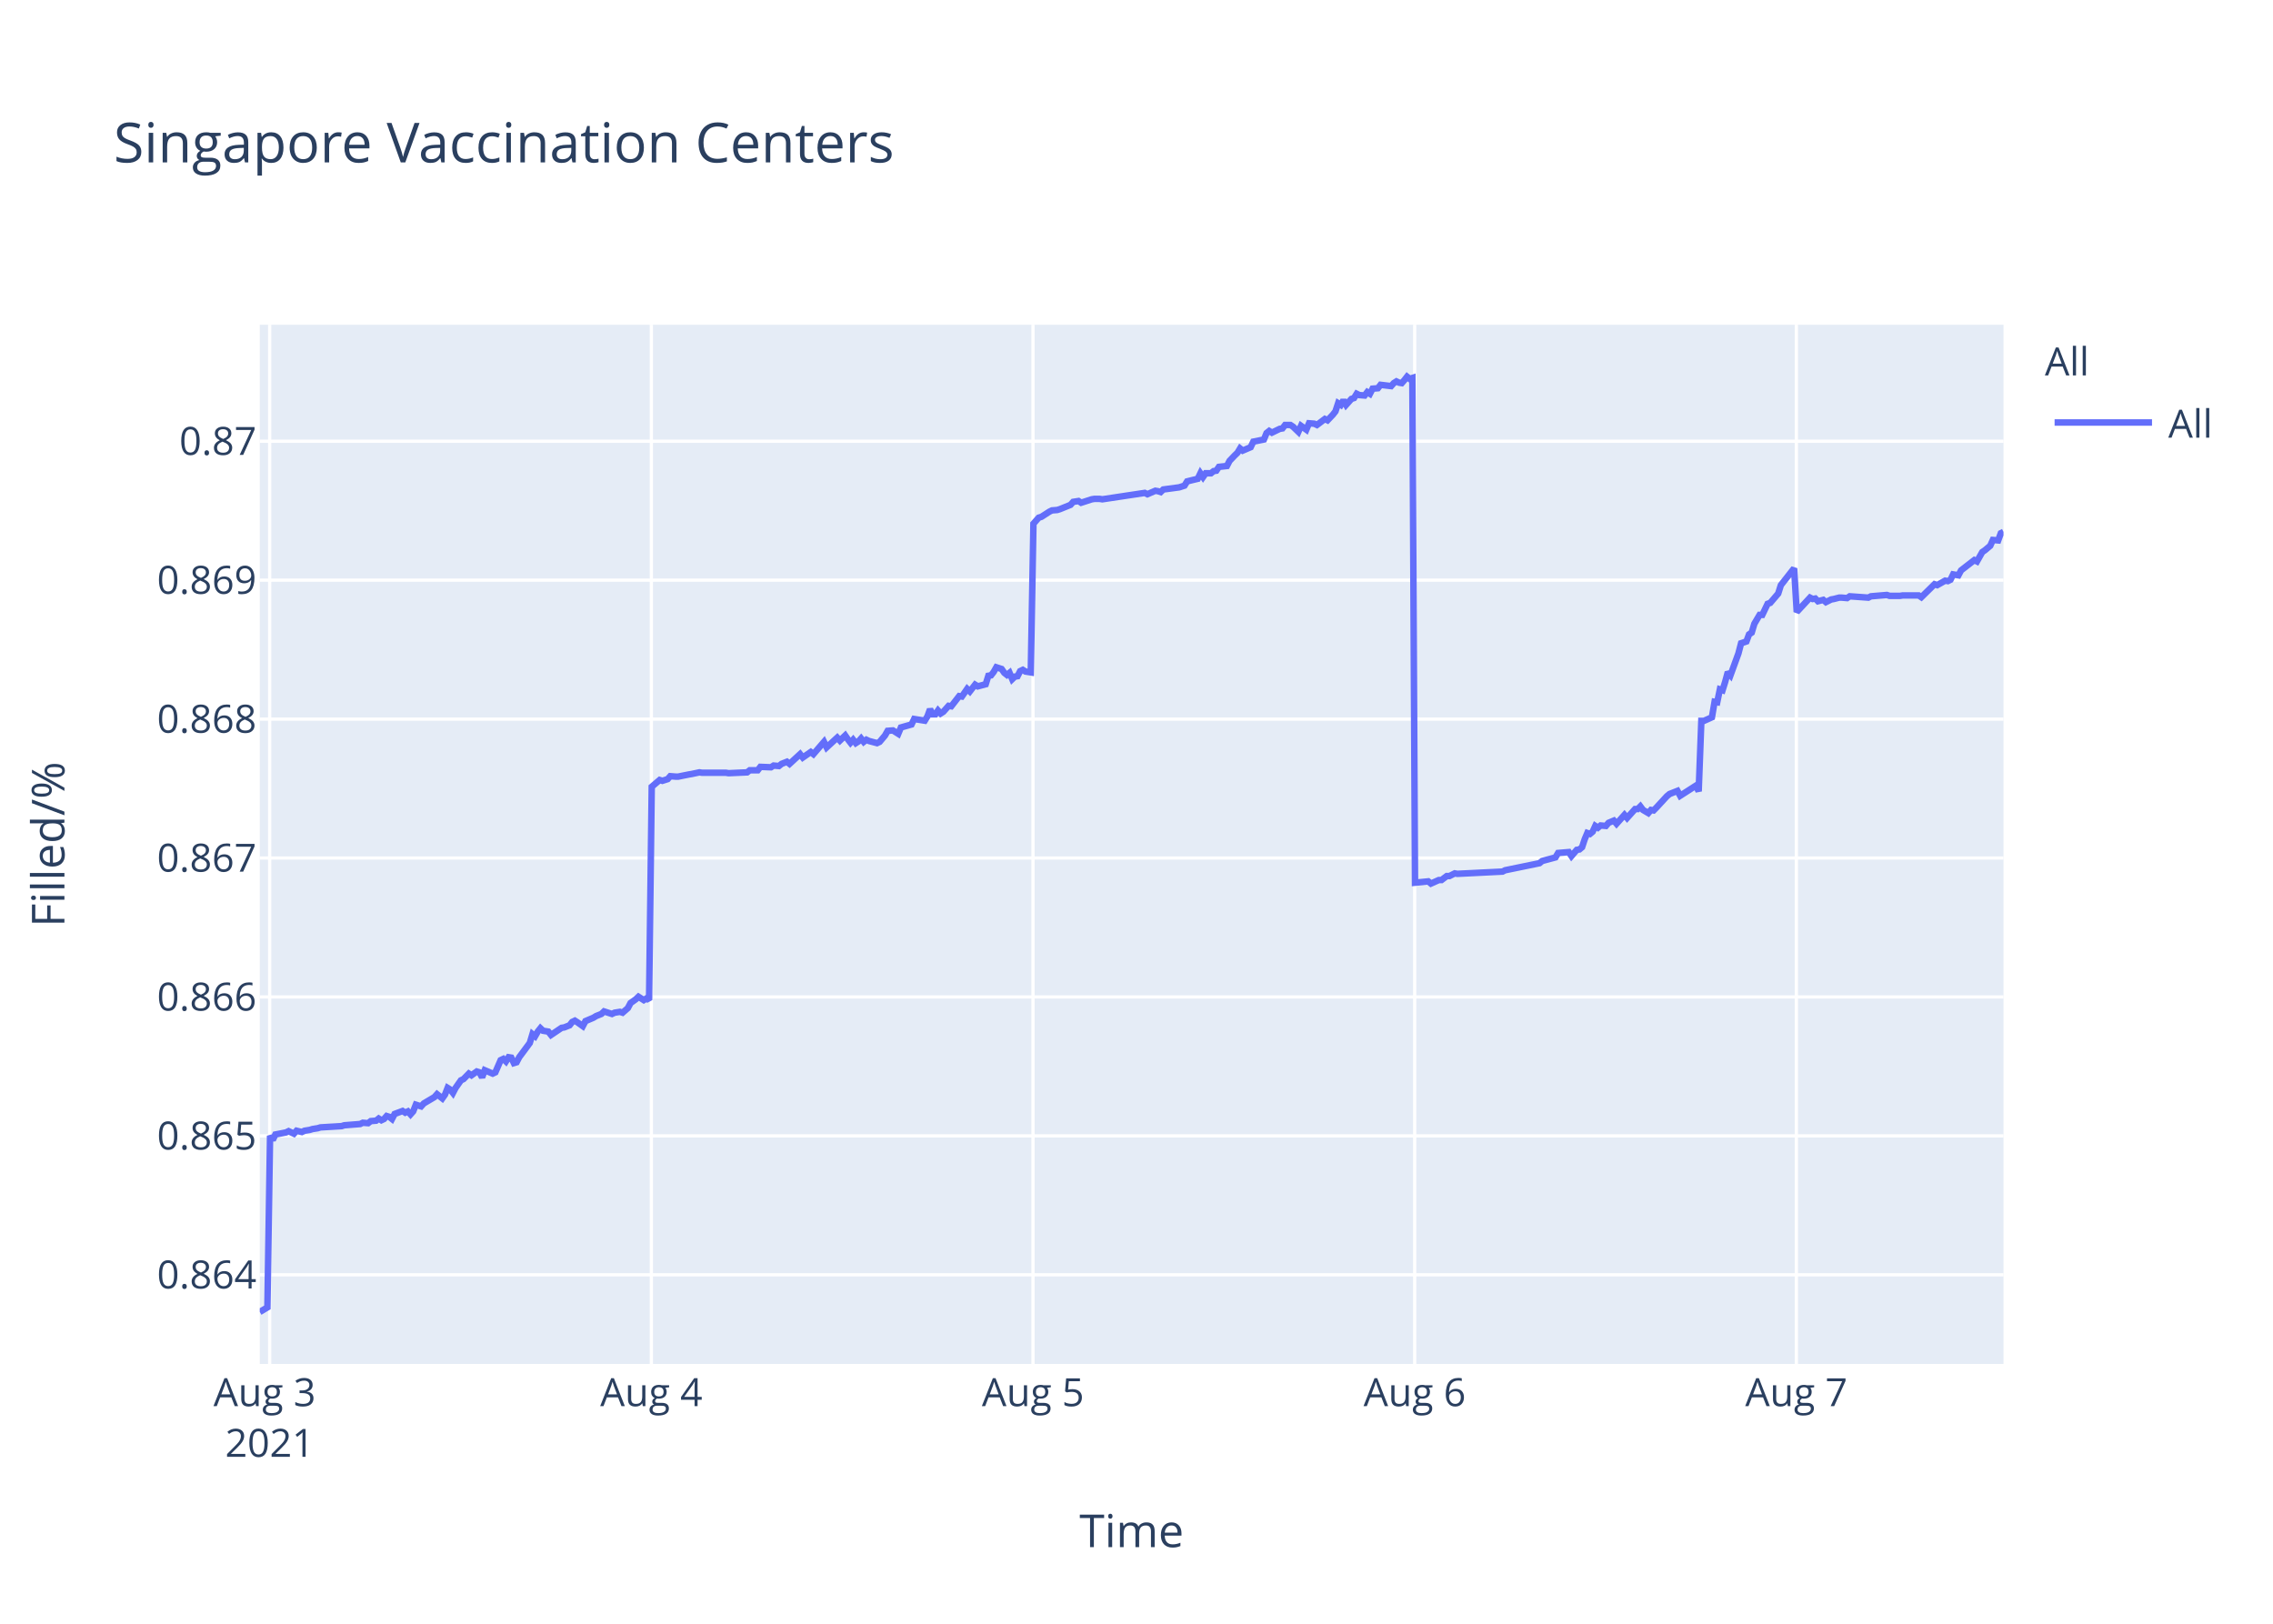
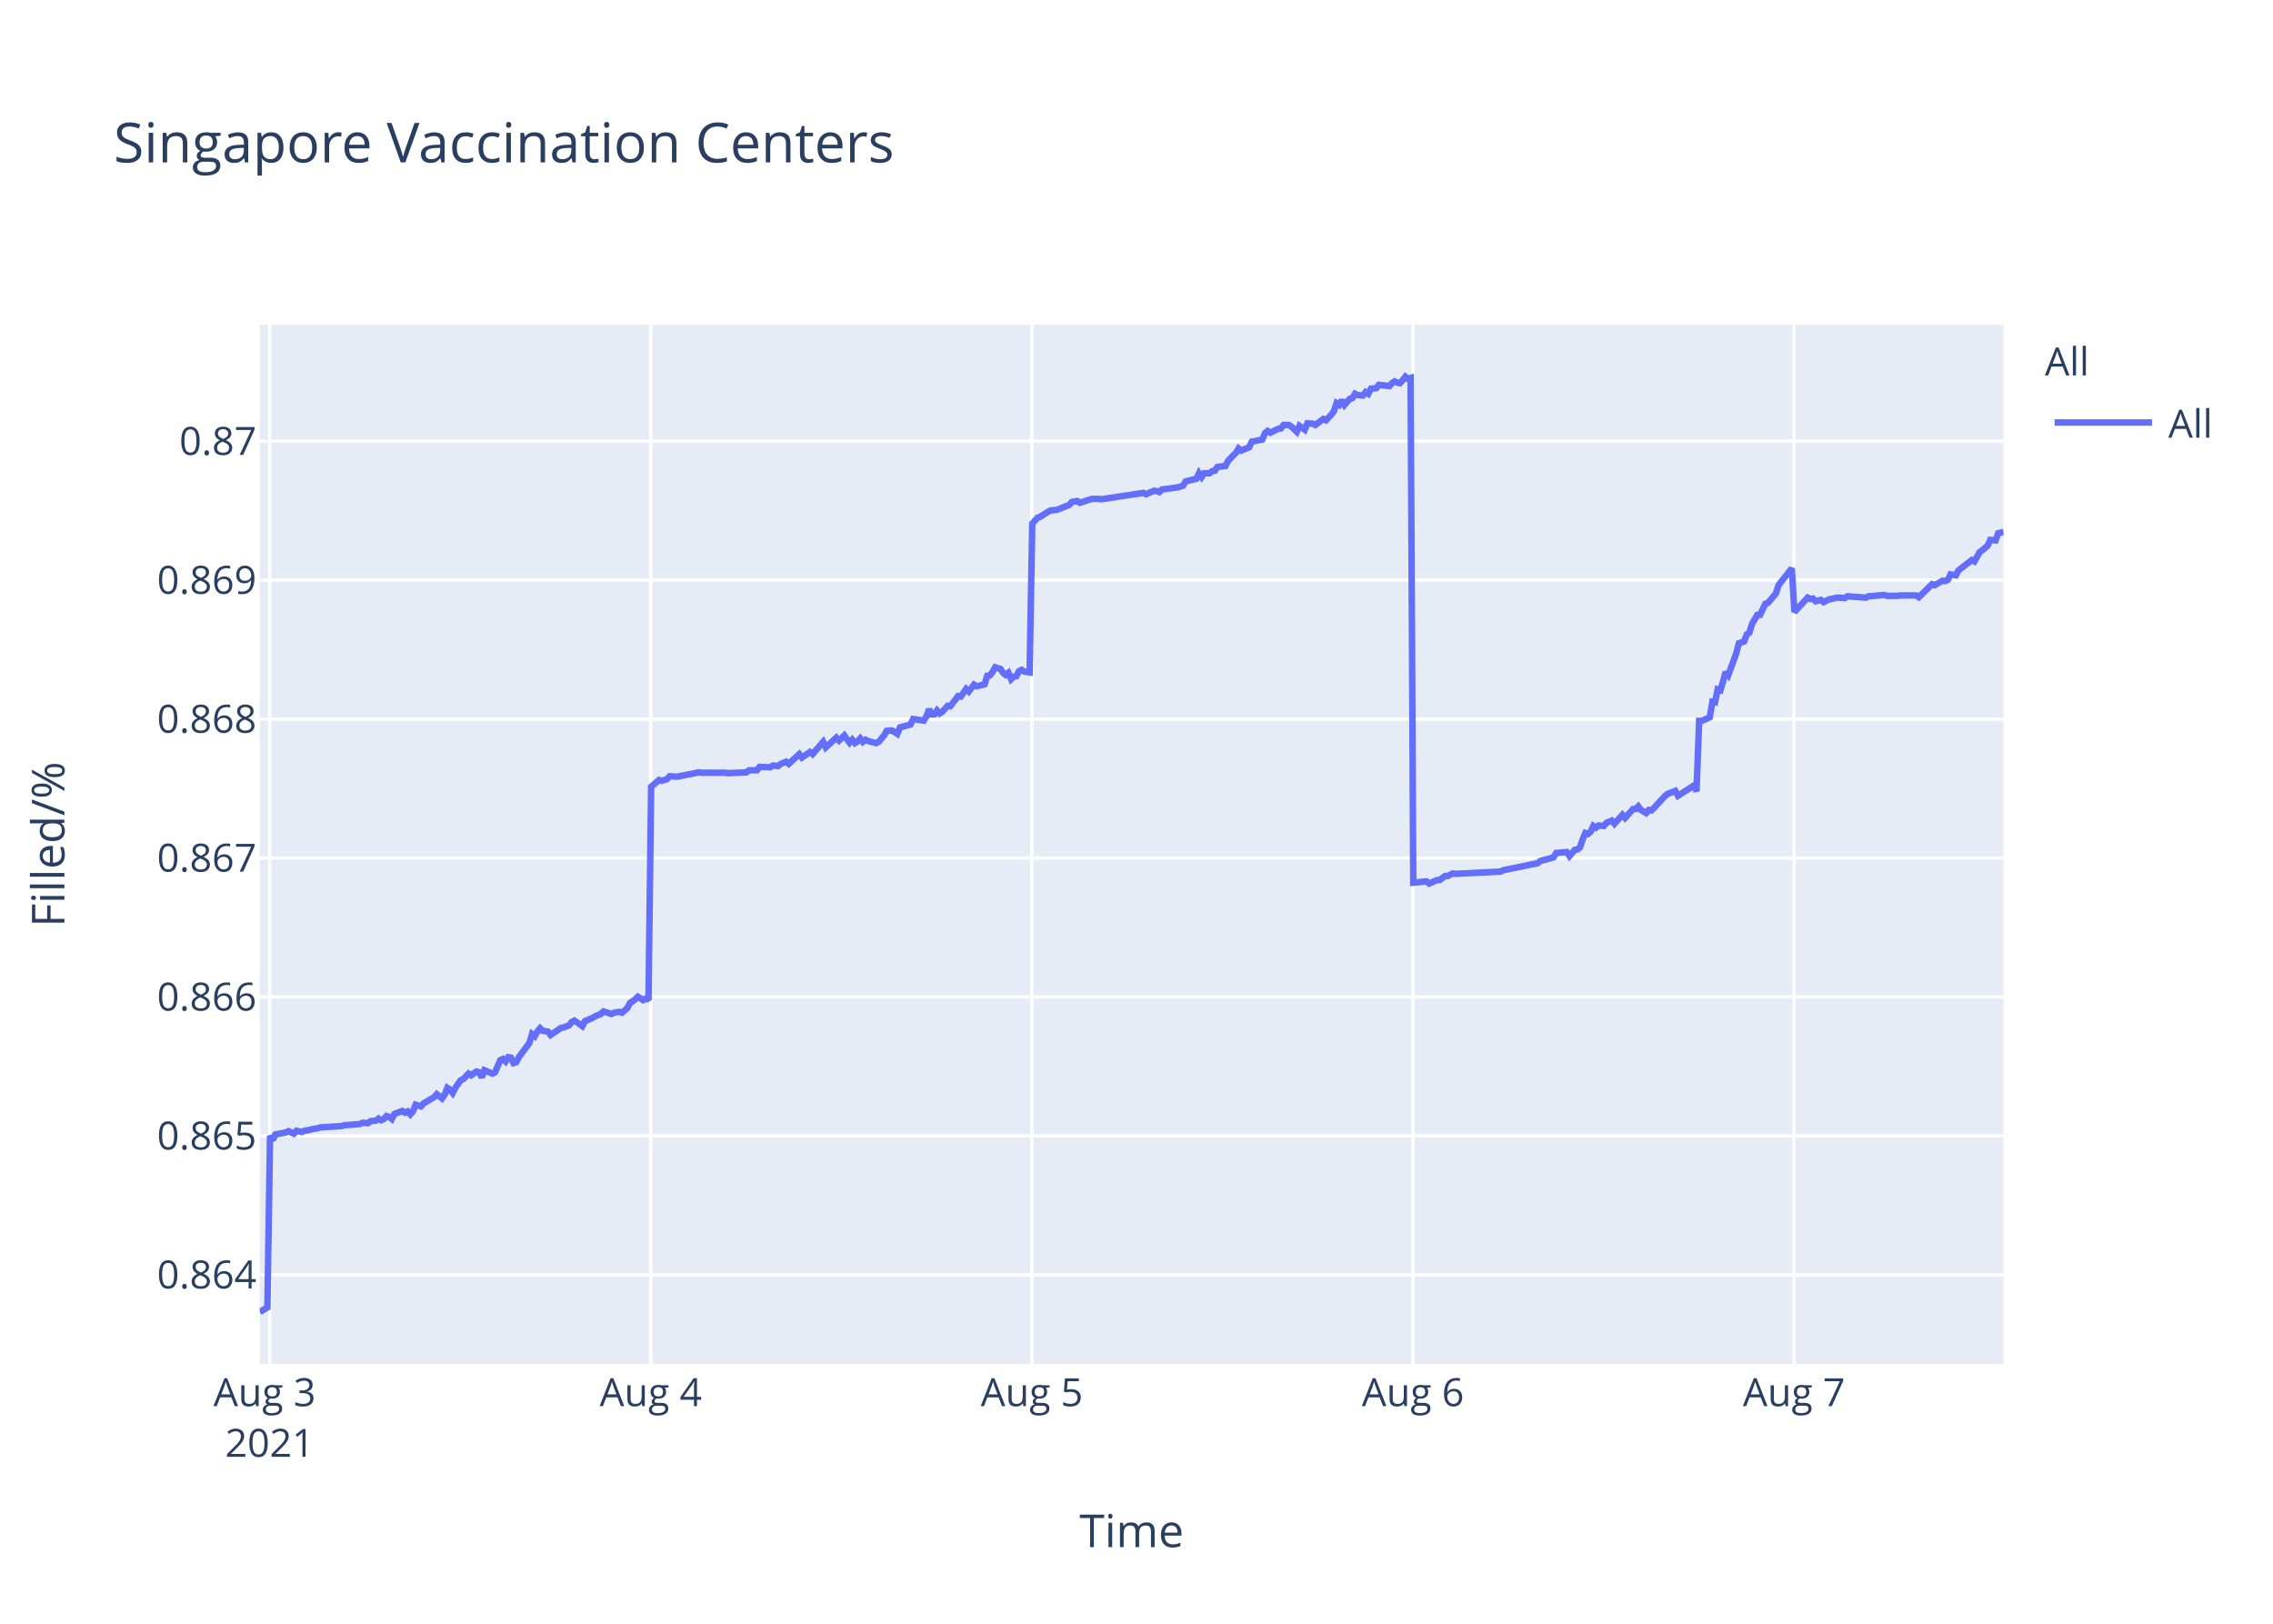
<svg xmlns="http://www.w3.org/2000/svg" class="main-svg" width="700" height="500" style="" viewBox="0 0 700 500">
  <rect x="0" y="0" width="700" height="500" style="fill: rgb(255, 255, 255); fill-opacity: 1;" />
-   <defs id="defs-6509ec">
+   <defs id="defs-347d03">
    <g class="clips">
-       <clipPath id="clip6509ecxyplot" class="plotclip">
+       <clipPath id="clip347d03xyplot" class="plotclip">
        <rect width="537" height="320" />
      </clipPath>
-       <clipPath class="axesclip" id="clip6509ecx">
+       <clipPath class="axesclip" id="clip347d03x">
        <rect x="80" y="0" width="537" height="500" />
      </clipPath>
-       <clipPath class="axesclip" id="clip6509ecy">
+       <clipPath class="axesclip" id="clip347d03y">
        <rect x="0" y="100" width="700" height="320" />
      </clipPath>
-       <clipPath class="axesclip" id="clip6509ecxy">
+       <clipPath class="axesclip" id="clip347d03xy">
        <rect x="80" y="100" width="537" height="320" />
      </clipPath>
    </g>
    <g class="gradients" />
  </defs>
  <g class="bglayer">
    <rect class="bg" x="80" y="100" width="537" height="320" style="fill: rgb(229, 236, 246); fill-opacity: 1; stroke-width: 0;" />
  </g>
  <g class="layer-below">
    <g class="imagelayer" />
    <g class="shapelayer" />
  </g>
  <g class="cartesianlayer">
    <g class="subplot xy">
      <g class="layer-subplot">
        <g class="shapelayer" />
        <g class="imagelayer" />
      </g>
      <g class="gridlayer">
        <g class="x">
          <path class="xgrid crisp" transform="translate(83.05,0)" d="M0,100v320" style="stroke: rgb(255, 255, 255); stroke-opacity: 1; stroke-width: 1px;" />
-           <path class="xgrid crisp" transform="translate(200.59,0)" d="M0,100v320" style="stroke: rgb(255, 255, 255); stroke-opacity: 1; stroke-width: 1px;" />
-           <path class="xgrid crisp" transform="translate(318.13,0)" d="M0,100v320" style="stroke: rgb(255, 255, 255); stroke-opacity: 1; stroke-width: 1px;" />
-           <path class="xgrid crisp" transform="translate(435.67,0)" d="M0,100v320" style="stroke: rgb(255, 255, 255); stroke-opacity: 1; stroke-width: 1px;" />
-           <path class="xgrid crisp" transform="translate(553.21,0)" d="M0,100v320" style="stroke: rgb(255, 255, 255); stroke-opacity: 1; stroke-width: 1px;" />
+           <path class="xgrid crisp" transform="translate(200.41,0)" d="M0,100v320" style="stroke: rgb(255, 255, 255); stroke-opacity: 1; stroke-width: 1px;" />
+           <path class="xgrid crisp" transform="translate(317.77,0)" d="M0,100v320" style="stroke: rgb(255, 255, 255); stroke-opacity: 1; stroke-width: 1px;" />
+           <path class="xgrid crisp" transform="translate(435.13,0)" d="M0,100v320" style="stroke: rgb(255, 255, 255); stroke-opacity: 1; stroke-width: 1px;" />
+           <path class="xgrid crisp" transform="translate(552.49,0)" d="M0,100v320" style="stroke: rgb(255, 255, 255); stroke-opacity: 1; stroke-width: 1px;" />
        </g>
        <g class="y">
          <path class="ygrid crisp" transform="translate(0,392.55)" d="M80,0h537" style="stroke: rgb(255, 255, 255); stroke-opacity: 1; stroke-width: 1px;" />
          <path class="ygrid crisp" transform="translate(0,349.77)" d="M80,0h537" style="stroke: rgb(255, 255, 255); stroke-opacity: 1; stroke-width: 1px;" />
          <path class="ygrid crisp" transform="translate(0,306.99)" d="M80,0h537" style="stroke: rgb(255, 255, 255); stroke-opacity: 1; stroke-width: 1px;" />
          <path class="ygrid crisp" transform="translate(0,264.21)" d="M80,0h537" style="stroke: rgb(255, 255, 255); stroke-opacity: 1; stroke-width: 1px;" />
          <path class="ygrid crisp" transform="translate(0,221.43)" d="M80,0h537" style="stroke: rgb(255, 255, 255); stroke-opacity: 1; stroke-width: 1px;" />
          <path class="ygrid crisp" transform="translate(0,178.65)" d="M80,0h537" style="stroke: rgb(255, 255, 255); stroke-opacity: 1; stroke-width: 1px;" />
          <path class="ygrid crisp" transform="translate(0,135.87)" d="M80,0h537" style="stroke: rgb(255, 255, 255); stroke-opacity: 1; stroke-width: 1px;" />
        </g>
      </g>
      <g class="zerolinelayer" />
      <path class="xlines-below" />
      <path class="ylines-below" />
      <g class="overlines-below" />
      <g class="xaxislayer-below" />
      <g class="yaxislayer-below" />
      <g class="overaxes-below" />
-       <g class="plot" transform="translate(80,100)" clip-path="url('#clip6509ecxyplot')">
+       <g class="plot" transform="translate(80,100)" clip-path="url('#clip347d03xyplot')">
        <g class="scatterlayer mlayer">
-           <g class="trace scatter tracefa8c1a" style="stroke-miterlimit: 2; opacity: 1;">
+           <g class="trace scatter trace342950" style="stroke-miterlimit: 2; opacity: 1;">
            <g class="fills" />
            <g class="errorbars" />
            <g class="lines">
-               <path class="js-line" d="M0,304L2.35,302.59L3.17,249.74L3.99,251.04L4.8,249.35L8.07,248.71L8.88,248.32L10.52,249.1L11.33,248.19L12.96,248.58L13.78,248.19L15.41,247.93L16.23,247.67L17.86,247.41L18.68,247.16L25.21,246.77L26.02,246.51L30.92,246.12L31.74,245.73L33.37,245.86L34.19,245.22L35.82,245.09L36.63,244.44L37.45,244.96L38.27,244.57L39.08,243.66L39.9,243.92L40.72,244.57L41.53,243.02L43.98,242.11L44.79,242.63L45.61,242.24L46.43,243.15L47.24,242.24L48.06,240.17L49.69,240.69L50.51,239.78L53.78,237.84L54.59,236.94L56.22,238.23L57.04,237.07L57.85,235L58.67,235.51L59.49,236.55L60.3,235L61.94,232.67L62.75,232.28L64.39,230.6L65.2,231.12L66.83,229.95L67.65,230.21L68.47,231.76L69.28,229.56L71.73,230.6L72.55,230.21L74.18,226.46L75,226.07L75.81,226.85L76.63,225.55L77.45,225.68L78.26,227.36L79.08,227.11L79.9,225.55L83.16,221.16L83.98,218.44L84.79,219.09L85.61,217.66L86.43,216.63L87.24,217.4L88.87,217.66L89.69,218.7L92.96,216.5L93.77,216.37L95.41,215.72L96.22,214.69L97.04,214.3L97.85,214.82L99.48,215.98L100.3,214.43L102.75,213.39L103.57,212.88L105.2,212.23L106.02,211.45L108.46,212.23L109.28,211.84L110.91,211.58L111.73,211.84L113.36,210.42L114.18,208.87L115.81,207.7L116.63,206.93L118.26,207.96L119.07,207.44L119.89,207.96L120.71,142.27L123.16,140.18L123.98,140.44L125.61,139.92L126.42,139.01L128.05,139.14L128.87,139.14L132.14,138.48L132.95,138.35L135.4,137.83L136.22,137.96L143.56,137.96L144.38,138.09L150.09,137.83L150.91,137.18L153.36,137.18L154.17,136.14L157.43,136.27L158.25,135.74L159.88,135.88L160.7,135.22L162.34,134.57L163.15,135.22L166.41,132.22L167.23,133.27L169.68,131.57L170.5,132.22L173.76,128.44L174.58,130.14L177.84,127.14L178.66,128.05L180.29,126.48L181.11,127.66L181.92,128.7L182.74,127.79L183.56,128.83L184.37,128.31L185.19,127.4L186,128.44L186.82,127.79L187.64,128.18L190.09,128.83L190.9,128.44L192.55,126.48L193.36,125.05L194.99,124.92L195.81,125.44L196.63,125.96L197.45,124.01L200.71,123.09L201.53,121.4L204.79,121.92L205.61,120.61L206.42,118.4L207.24,119.96L208.06,119.96L208.87,118.79L209.69,119.7L210.5,119.18L212.14,117.35L212.96,117.48L215.4,114.35L216.22,114.48L217.85,112.14L218.67,112.92L220.3,110.83L221.12,111.35L223.56,110.7L224.38,108.09L225.2,107.96L226.01,106.92L226.83,105.48L227.65,105.74L228.46,106L229.28,107.18L230.1,107.83L230.91,107.18L231.73,109.13L232.54,108.35L233.36,108.22L234.17,106.66L234.99,106.27L235.81,106.79L237.44,107.05L238.26,61.25L239.89,59.41L240.71,59.15L243.16,57.57L243.97,57.17L245.6,57.04L246.42,56.78L249.68,55.46L250.5,54.54L252.14,54.28L252.95,54.81L256.22,53.75L257.03,53.62L258.66,53.62L259.48,53.75L272.54,51.78L273.35,52.18L275.8,51.12L276.61,51.25L277.44,51.52L278.25,50.73L283.15,50.07L284.78,49.54L285.6,48.23L287.22,47.83L288.86,47.44L289.68,45.73L290.49,46.91L291.31,45.73L292.94,45.73L293.76,45.07L294.58,44.94L295.39,43.76L297.84,43.49L298.66,41.91L300.29,40.2L301.1,39.42L301.9,38.1L302.71,38.76L305.16,37.71L305.97,36L309.24,35.34L310.05,33.36L310.87,32.71L311.69,33.23L313.32,32.44L314.14,32.05L314.95,31.92L315.77,30.86L317.4,30.86L318.21,31.39L319.85,32.97L320.67,31.13L322.3,32.31L323.13,30.34L324.75,30.47L325.57,30.86L328.01,29.02L328.83,29.42L330.46,27.71L331.28,26.66L332.1,24.16L332.92,24.68L333.73,23.24L334.54,24.68L336.18,22.84L336.99,22.58L337.81,21.26L338.62,21.66L340.26,21.79L341.07,20.74L341.89,21.26L342.71,19.68L344.34,19.55L345.16,18.5L348.42,18.89L349.23,17.97L350.05,17.45L350.87,17.84L351.69,17.97L352.5,17.05L353.32,16L354.13,16.66L354.95,16.39L355.77,171.81L359.85,171.4L360.67,172.08L363.11,170.99L363.93,170.99L365.56,169.76L366.38,169.76L368.01,168.94L368.82,169.08L382.71,168.39L383.52,167.98L394.12,165.8L394.94,165.12L399.03,164.02L399.84,162.66L403.13,162.38L403.95,163.61L405.58,161.7L406.4,161.57L407.22,160.88L408.03,158.43L408.84,156.51L409.66,156.79L410.48,156.1L411.29,154.33L412.11,154.88L412.93,154.19L414.56,154.33L415.38,153.37L417.01,152.69L417.83,153.65L420.28,150.92L421.09,151.87L423.54,149.14L424.36,149.14L425.17,148.32L425.99,149.41L427.62,150.37L428.44,149.41L429.25,149.55L430.07,148.73L433.34,145.18L434.16,144.5L436.6,143.54L437.42,145.04L442.32,141.9L443.13,143.68L443.95,121.97L444.77,121.97L447.21,120.88L448.03,116.1L448.84,116.24L449.66,112.28L450.48,112.55L451.29,109.96L452.11,106.95L452.93,107.91L455.37,101.22L456.19,98.08L457.83,97.53L458.64,95.35L459.46,94.8L460.28,92.07L461.9,89.34L462.72,89.34L464.36,85.93L465.17,85.65L467.62,82.78L468.44,80.19L472.52,75L473.33,88.44L477.42,84.03L478.23,84.45L479.05,84.31L479.86,85.14L481.5,84.72L482.31,85.41L483.95,84.59L484.76,84.45L486.39,84.03L487.21,84.03L488.84,84.17L489.66,83.62L495.37,84.03L496.19,83.62L501.09,83.21L501.9,83.48L505.16,83.48L505.98,83.35L507.61,83.35L508.43,83.35L510.88,83.35L511.7,83.9L515.77,79.9L516.59,80.18L519.04,78.8L519.86,78.94L520.68,78.53L521.49,76.87L523.12,77.15L523.94,75.63L528.02,72.47L528.83,72.88L530.47,69.99L531.28,69.44L532.92,68.06L533.73,66.27L535.37,66.41L536.18,64.2L537,63.79" style="vector-effect: non-scaling-stroke; fill: none; stroke: rgb(99, 110, 250); stroke-opacity: 1; stroke-width: 2px; opacity: 1;" />
+               <path class="js-line" d="M0,304L2.35,302.59L3.17,249.74L3.98,251.04L4.8,249.35L8.05,248.71L8.87,248.32L10.5,249.1L11.32,248.19L12.95,248.58L13.76,248.19L15.39,247.93L16.2,247.67L17.83,247.41L18.65,247.16L25.17,246.77L25.98,246.51L30.88,246.12L31.69,245.73L33.32,245.86L34.14,245.22L35.76,245.09L36.58,244.44L37.4,244.96L38.21,244.57L39.02,243.66L39.84,243.92L40.66,244.57L41.47,243.02L43.91,242.11L44.73,242.63L45.54,242.24L46.36,243.15L47.17,242.24L47.99,240.17L49.62,240.69L50.43,239.78L53.7,237.84L54.51,236.94L56.13,238.23L56.96,237.07L57.77,235L58.58,235.51L59.4,236.55L60.21,235L61.84,232.67L62.66,232.28L64.29,230.6L65.1,231.12L66.73,229.95L67.55,230.21L68.36,231.76L69.18,229.56L71.63,230.6L72.44,230.21L74.07,226.46L74.89,226.07L75.7,226.85L76.51,225.55L77.33,225.68L78.14,227.36L78.96,227.11L79.78,225.55L83.03,221.16L83.85,218.44L84.67,219.09L85.48,217.66L86.3,216.63L87.11,217.4L88.74,217.66L89.55,218.7L92.82,216.5L93.63,216.37L95.26,215.72L96.08,214.69L96.89,214.3L97.71,214.82L99.33,215.98L100.15,214.43L102.59,213.39L103.41,212.88L105.04,212.23L105.86,211.45L108.3,212.23L109.11,211.84L110.75,211.58L111.56,211.84L113.19,210.42L114.01,208.87L115.64,207.7L116.45,206.93L118.08,207.96L118.89,207.44L119.71,207.96L120.53,142.27L122.97,140.18L123.79,140.44L125.42,139.92L126.23,139.01L127.86,139.14L128.68,139.14L131.94,138.48L132.75,138.35L135.19,137.83L136.01,137.96L143.34,137.96L144.16,138.09L149.86,137.83L150.68,137.18L153.12,137.18L153.94,136.14L157.2,136.27L158.02,135.74L159.64,135.88L160.46,135.22L162.09,134.57L162.9,135.22L166.16,132.22L166.98,133.27L169.43,131.57L170.24,132.22L173.5,128.44L174.31,130.14L177.57,127.14L178.39,128.05L180.02,126.48L180.83,127.66L181.65,128.7L182.46,127.79L183.28,128.83L184.09,128.31L184.91,127.4L185.72,128.44L186.54,127.79L187.35,128.18L189.8,128.83L190.62,128.44L192.26,126.48L193.07,125.05L194.7,124.92L195.52,125.44L196.33,125.96L197.15,124.01L200.41,123.09L201.22,121.4L204.48,121.92L205.3,120.61L206.11,118.4L206.93,119.96L207.75,119.96L208.56,118.79L209.37,119.7L210.19,119.18L211.82,117.35L212.63,117.48L215.08,114.35L215.89,114.48L217.53,112.14L218.34,112.92L219.97,110.83L220.78,111.35L223.23,110.7L224.04,108.09L224.86,107.96L225.67,106.92L226.49,105.48L227.3,105.74L228.12,106L228.93,107.18L229.75,107.83L230.56,107.18L231.39,109.13L232.19,108.35L233.01,108.22L233.82,106.66L234.64,106.27L235.45,106.79L237.08,107.05L237.9,61.25L239.53,59.41L240.34,59.15L242.79,57.57L243.6,57.17L245.23,57.04L246.05,56.78L249.31,55.46L250.12,54.54L251.76,54.28L252.57,54.81L255.83,53.75L256.64,53.62L258.27,53.62L259.09,53.75L272.13,51.78L272.94,52.18L275.39,51.12L276.2,51.25L277.02,51.52L277.83,50.73L282.72,50.07L284.35,49.54L285.16,48.23L286.79,47.83L288.42,47.44L289.24,45.73L290.05,46.91L290.87,45.73L292.5,45.73L293.31,45.07L294.13,44.94L294.94,43.76L297.39,43.49L298.21,41.91L299.83,40.2L300.65,39.42L301.44,38.1L302.25,38.76L304.7,37.71L305.51,36L308.77,35.34L309.58,33.36L310.4,32.71L311.22,33.23L312.85,32.44L313.66,32.05L314.48,31.92L315.29,30.86L316.92,30.86L317.73,31.39L319.37,32.97L320.19,31.13L321.82,32.31L322.64,30.34L324.26,30.47L325.08,30.86L327.52,29.02L328.34,29.42L329.96,27.71L330.78,26.66L331.6,24.16L332.41,24.68L333.22,23.24L334.04,24.68L335.67,22.84L336.49,22.58L337.3,21.26L338.11,21.66L339.75,21.79L340.56,20.74L341.37,21.26L342.19,19.68L343.82,19.55L344.64,18.5L347.89,18.89L348.71,17.97L349.52,17.45L350.34,17.84L351.16,17.97L351.97,17.05L352.79,16L353.6,16.66L354.42,16.39L355.23,171.81L359.31,171.4L360.12,172.08L362.57,170.99L363.38,170.99L365.01,169.76L365.83,169.76L367.45,168.94L368.27,169.08L382.13,168.39L382.94,167.98L393.53,165.8L394.35,165.12L398.42,164.02L399.24,162.66L402.53,162.38L403.34,163.61L404.97,161.7L405.79,161.57L406.6,160.88L407.42,158.43L408.23,156.51L409.05,156.79L409.86,156.1L410.67,154.33L411.49,154.88L412.3,154.19L413.94,154.33L414.75,153.37L416.38,152.69L417.2,153.65L419.64,150.92L420.46,151.87L422.9,149.14L423.72,149.14L424.53,148.32L425.35,149.41L426.98,150.37L427.79,149.41L428.61,149.55L429.43,148.73L432.69,145.18L433.5,144.5L435.94,143.54L436.76,145.04L441.65,141.9L442.46,143.68L443.28,121.97L444.1,121.97L446.54,120.88L447.36,116.1L448.17,116.24L448.98,112.28L449.8,112.55L450.61,109.96L451.43,106.95L452.24,107.91L454.69,101.22L455.51,98.08L457.14,97.53L457.95,95.35L458.76,94.8L459.58,92.07L461.21,89.34L462.02,89.34L463.66,85.93L464.47,85.65L466.91,82.78L467.73,80.19L471.81,75L472.62,88.44L476.7,84.03L477.51,84.45L478.33,84.31L479.14,85.14L480.77,84.72L481.59,85.41L483.22,84.59L484.03,84.45L485.66,84.03L486.48,84.03L488.11,84.17L488.92,83.62L494.63,84.03L495.44,83.62L500.33,83.21L501.15,83.48L504.4,83.48L505.22,83.35L506.85,83.35L507.66,83.35L510.11,83.35L510.93,83.9L515,79.9L515.81,80.18L518.26,78.8L519.07,78.94L519.89,78.53L520.7,76.87L522.33,77.15L523.15,75.63L527.23,72.47L528.04,72.88L529.67,69.99L530.48,69.44L532.11,68.06L532.93,66.27L534.56,66.41L535.37,64.2L537,63.79" style="vector-effect: non-scaling-stroke; fill: none; stroke: rgb(99, 110, 250); stroke-opacity: 1; stroke-width: 2px; opacity: 1;" />
            </g>
            <g class="points" />
            <g class="text" />
          </g>
        </g>
      </g>
      <g class="overplot" />
      <path class="xlines-above crisp" d="M0,0" style="fill: none;" />
      <path class="ylines-above crisp" d="M0,0" style="fill: none;" />
      <g class="overlines-above" />
      <g class="xaxislayer-above">
        <g class="xtick">
          <text text-anchor="middle" x="0" y="433" transform="translate(83.05,0)" style="font-family: 'Open Sans', verdana, arial, sans-serif; font-size: 12px; fill: rgb(42, 63, 95); fill-opacity: 1; white-space: pre;">
            <tspan class="line" dy="0em" x="0" y="433">Aug 3</tspan>
            <tspan class="line" dy="1.3em" x="0" y="433">2021</tspan>
          </text>
        </g>
        <g class="xtick">
-           <text text-anchor="middle" x="0" y="433" transform="translate(200.59,0)" style="font-family: 'Open Sans', verdana, arial, sans-serif; font-size: 12px; fill: rgb(42, 63, 95); fill-opacity: 1; white-space: pre;">Aug 4</text>
+           <text text-anchor="middle" x="0" y="433" transform="translate(200.41,0)" style="font-family: 'Open Sans', verdana, arial, sans-serif; font-size: 12px; fill: rgb(42, 63, 95); fill-opacity: 1; white-space: pre;">Aug 4</text>
        </g>
        <g class="xtick">
-           <text text-anchor="middle" x="0" y="433" transform="translate(318.13,0)" style="font-family: 'Open Sans', verdana, arial, sans-serif; font-size: 12px; fill: rgb(42, 63, 95); fill-opacity: 1; white-space: pre;">Aug 5</text>
+           <text text-anchor="middle" x="0" y="433" transform="translate(317.77,0)" style="font-family: 'Open Sans', verdana, arial, sans-serif; font-size: 12px; fill: rgb(42, 63, 95); fill-opacity: 1; white-space: pre;">Aug 5</text>
        </g>
        <g class="xtick">
-           <text text-anchor="middle" x="0" y="433" transform="translate(435.67,0)" style="font-family: 'Open Sans', verdana, arial, sans-serif; font-size: 12px; fill: rgb(42, 63, 95); fill-opacity: 1; white-space: pre;">Aug 6</text>
+           <text text-anchor="middle" x="0" y="433" transform="translate(435.13,0)" style="font-family: 'Open Sans', verdana, arial, sans-serif; font-size: 12px; fill: rgb(42, 63, 95); fill-opacity: 1; white-space: pre;">Aug 6</text>
        </g>
        <g class="xtick">
-           <text text-anchor="middle" x="0" y="433" transform="translate(553.21,0)" style="font-family: 'Open Sans', verdana, arial, sans-serif; font-size: 12px; fill: rgb(42, 63, 95); fill-opacity: 1; white-space: pre;">Aug 7</text>
+           <text text-anchor="middle" x="0" y="433" transform="translate(552.49,0)" style="font-family: 'Open Sans', verdana, arial, sans-serif; font-size: 12px; fill: rgb(42, 63, 95); fill-opacity: 1; white-space: pre;">Aug 7</text>
        </g>
      </g>
      <g class="yaxislayer-above">
        <g class="ytick">
          <text text-anchor="end" x="79" y="4.2" transform="translate(0,392.55)" style="font-family: 'Open Sans', verdana, arial, sans-serif; font-size: 12px; fill: rgb(42, 63, 95); fill-opacity: 1; white-space: pre;">0.864</text>
        </g>
        <g class="ytick">
          <text text-anchor="end" x="79" y="4.2" transform="translate(0,349.77)" style="font-family: 'Open Sans', verdana, arial, sans-serif; font-size: 12px; fill: rgb(42, 63, 95); fill-opacity: 1; white-space: pre;">0.865</text>
        </g>
        <g class="ytick">
          <text text-anchor="end" x="79" y="4.2" transform="translate(0,306.99)" style="font-family: 'Open Sans', verdana, arial, sans-serif; font-size: 12px; fill: rgb(42, 63, 95); fill-opacity: 1; white-space: pre;">0.866</text>
        </g>
        <g class="ytick">
          <text text-anchor="end" x="79" y="4.2" transform="translate(0,264.21)" style="font-family: 'Open Sans', verdana, arial, sans-serif; font-size: 12px; fill: rgb(42, 63, 95); fill-opacity: 1; white-space: pre;">0.867</text>
        </g>
        <g class="ytick">
          <text text-anchor="end" x="79" y="4.2" transform="translate(0,221.43)" style="font-family: 'Open Sans', verdana, arial, sans-serif; font-size: 12px; fill: rgb(42, 63, 95); fill-opacity: 1; white-space: pre;">0.868</text>
        </g>
        <g class="ytick">
          <text text-anchor="end" x="79" y="4.2" transform="translate(0,178.65)" style="font-family: 'Open Sans', verdana, arial, sans-serif; font-size: 12px; fill: rgb(42, 63, 95); fill-opacity: 1; white-space: pre;">0.869</text>
        </g>
        <g class="ytick">
          <text text-anchor="end" x="79" y="4.2" transform="translate(0,135.87)" style="font-family: 'Open Sans', verdana, arial, sans-serif; font-size: 12px; fill: rgb(42, 63, 95); fill-opacity: 1; white-space: pre;">0.87</text>
        </g>
      </g>
      <g class="overaxes-above" />
    </g>
  </g>
  <g class="polarlayer" />
  <g class="ternarylayer" />
  <g class="geolayer" />
  <g class="funnelarealayer" />
  <g class="pielayer" />
  <g class="treemaplayer" />
  <g class="sunburstlayer" />
  <g class="glimages" />
-   <defs id="topdefs-6509ec">
+   <defs id="topdefs-347d03">
    <g class="clips" />
-     <clipPath id="legend6509ec">
+     <clipPath id="legend347d03">
      <rect width="60" height="45" x="0" y="0" />
    </clipPath>
  </defs>
  <g class="layer-above">
    <g class="imagelayer" />
    <g class="shapelayer" />
  </g>
  <g class="infolayer">
    <g class="legend" pointer-events="all" transform="translate(627.74,100)">
      <rect class="bg" shape-rendering="crispEdges" width="60" height="45" x="0" y="0" style="stroke: rgb(68, 68, 68); stroke-opacity: 1; fill: rgb(255, 255, 255); fill-opacity: 1; stroke-width: 0px;" />
-       <g class="scrollbox" transform="" clip-path="url('#legend6509ec')">
+       <g class="scrollbox" transform="" clip-path="url('#legend347d03')">
        <text class="legendtitletext" text-anchor="start" x="2" y="15.6" style="font-family: 'Open Sans', verdana, arial, sans-serif; font-size: 12px; fill: rgb(42, 63, 95); fill-opacity: 1; white-space: pre;">All</text>
        <g class="groups" transform="">
          <g class="traces" transform="translate(0,30.1)" style="opacity: 1;">
            <text class="legendtext" text-anchor="start" x="40" y="4.68" style="font-family: 'Open Sans', verdana, arial, sans-serif; font-size: 12px; fill: rgb(42, 63, 95); fill-opacity: 1; white-space: pre;">All</text>
            <g class="layers" style="opacity: 1;">
              <g class="legendfill" />
              <g class="legendlines">
                <path class="js-line" d="M5,0h30" style="fill: none; stroke: rgb(99, 110, 250); stroke-opacity: 1; stroke-width: 2px;" />
              </g>
              <g class="legendsymbols">
                <g class="legendpoints" />
              </g>
            </g>
            <rect class="legendtoggle" x="0" y="-9.5" width="54.891" height="19" style="fill: rgb(0, 0, 0); fill-opacity: 0;" />
          </g>
        </g>
      </g>
      <rect class="scrollbar" rx="20" ry="3" width="0" height="0" x="0" y="0" style="fill: rgb(128, 139, 164); fill-opacity: 1;" />
    </g>
    <g class="g-gtitle">
      <text class="gtitle" x="35" y="50" text-anchor="start" dy="0em" style="font-family: 'Open Sans', verdana, arial, sans-serif; font-size: 17px; fill: rgb(42, 63, 95); opacity: 1; font-weight: normal; white-space: pre;">Singapore Vaccination Centers</text>
    </g>
    <g class="g-xtitle">
      <text class="xtitle" x="348.5" y="476.409" text-anchor="middle" style="font-family: 'Open Sans', verdana, arial, sans-serif; font-size: 14px; fill: rgb(42, 63, 95); opacity: 1; font-weight: normal; white-space: pre;">Time</text>
    </g>
    <g class="g-ytitle">
      <text class="ytitle" transform="rotate(-90,19.84063,260)" x="19.841" y="260" text-anchor="middle" style="font-family: 'Open Sans', verdana, arial, sans-serif; font-size: 14px; fill: rgb(42, 63, 95); opacity: 1; font-weight: normal; white-space: pre;">Filled/%</text>
    </g>
  </g>
</svg>
